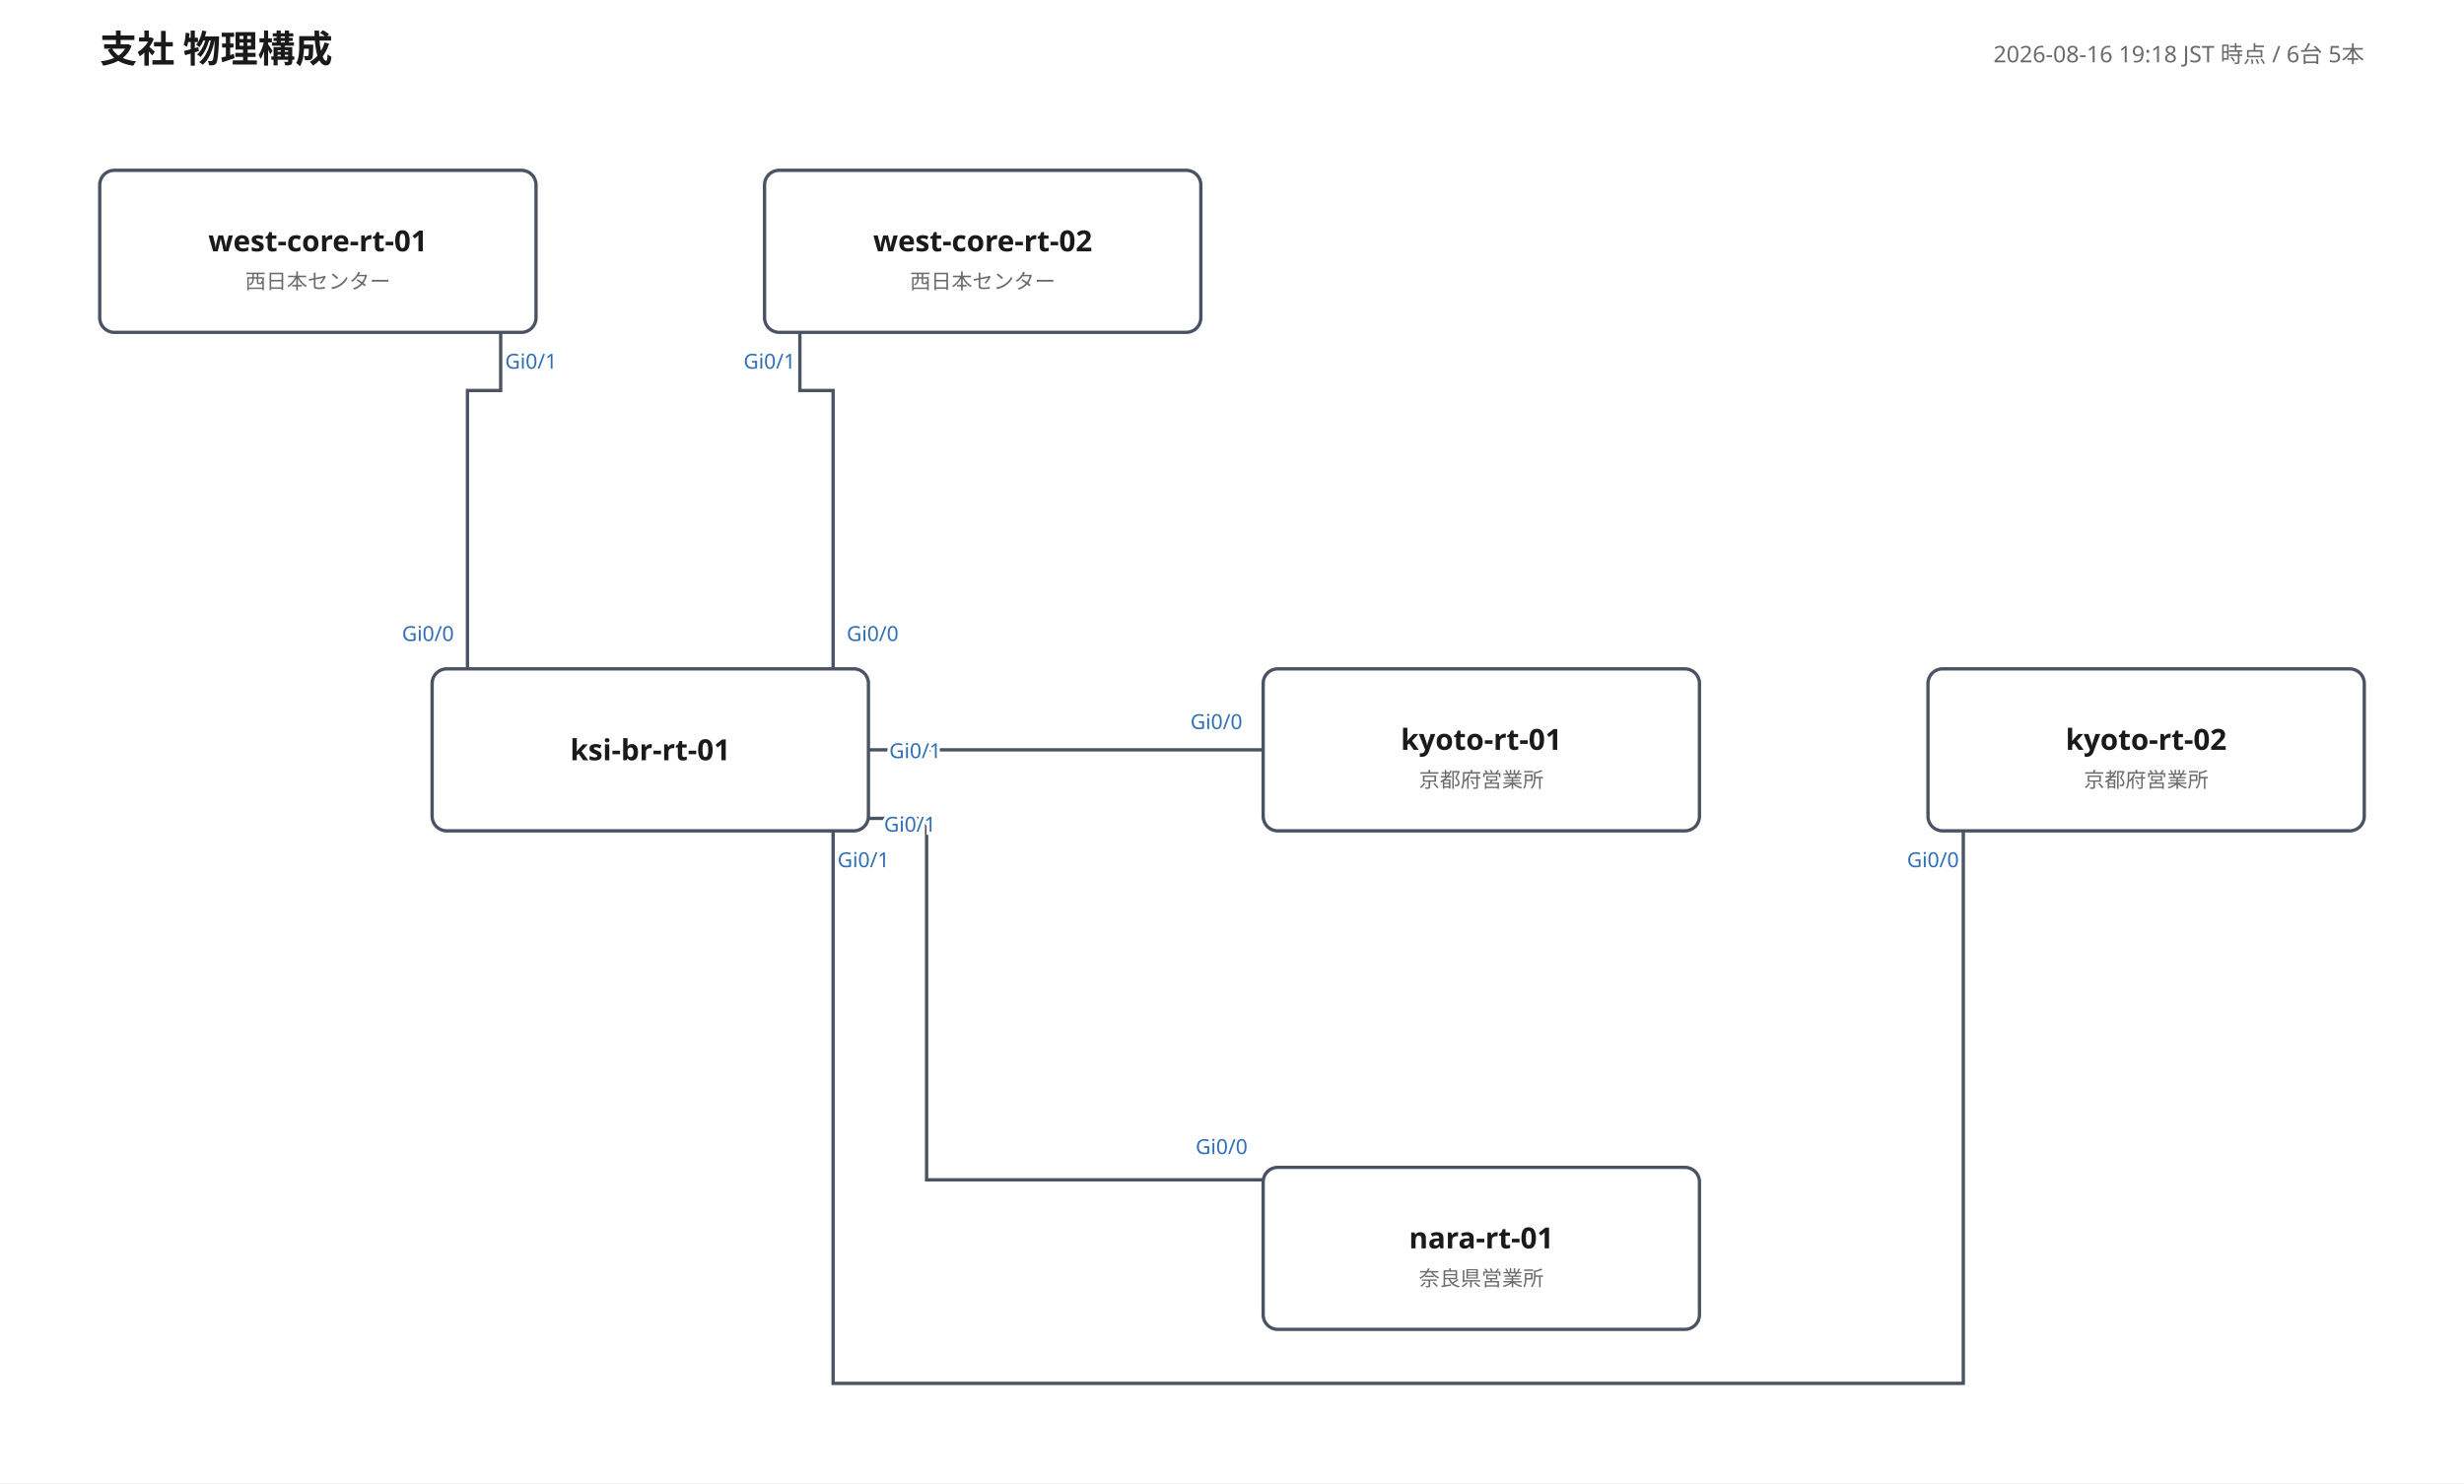
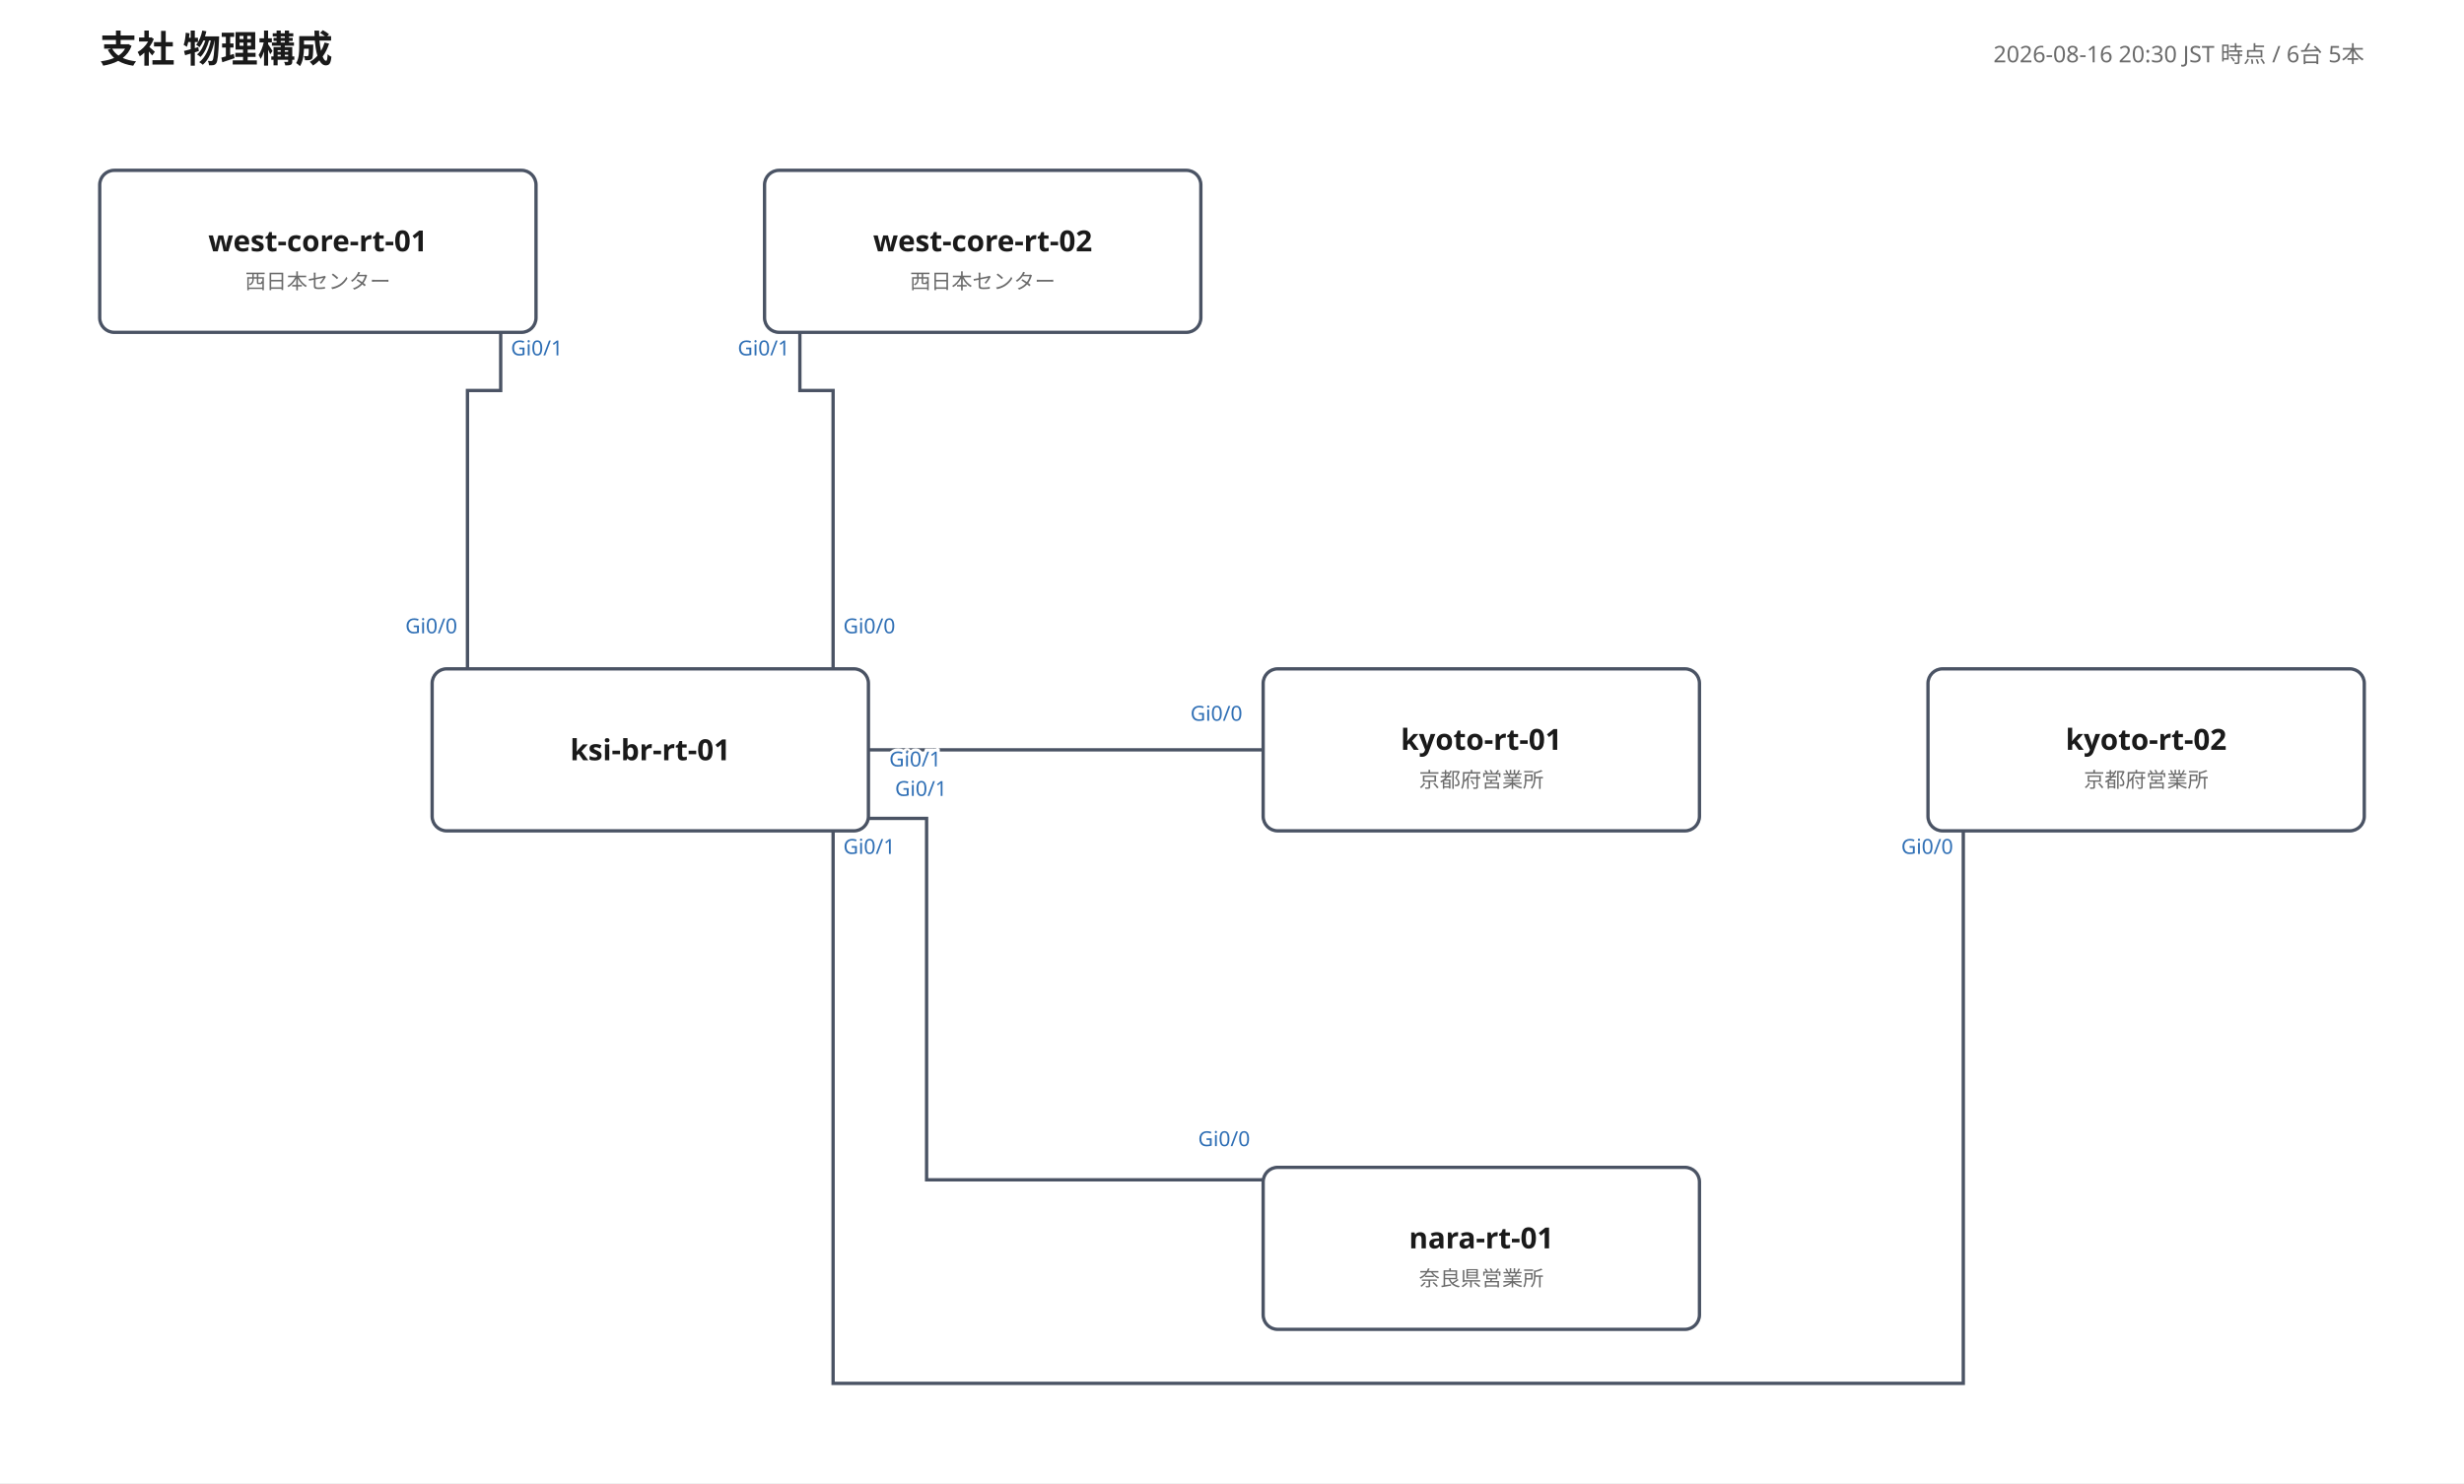
<svg xmlns="http://www.w3.org/2000/svg" width="1186" height="714" viewBox="0 0 1186 714" font-family="'Yu Gothic', 'Hiragino Kaku Gothic ProN', Meiryo, 'Noto Sans JP', sans-serif">
  <rect width="100%" height="100%" fill="#ffffff" />
  <text x="48" y="30" font-size="18" font-weight="700" fill="#1a1a1a">支社 物理構成</text>
-   <text x="1138" y="30" font-size="11" fill="#6b6b6b" text-anchor="end">2026-08-16 19:18 JST 時点 / 6台 5本</text>
+   <text x="1138" y="30" font-size="11" fill="#6b6b6b" text-anchor="end">2026-08-16 20:30 JST 時点 / 6台 5本</text>
  <polyline points="225,322 225,188 241,188 241,160" fill="none" stroke="#4a5364" stroke-width="1.6" />
-   <text class="port-label" x="218.5" y="308.6" font-size="10" fill="#2f6fb5" text-anchor="end" paint-order="stroke" stroke="#ffffff" stroke-width="3">Gi0/0</text>
-   <text class="port-label" x="243.1" y="177.5" font-size="10" fill="#2f6fb5" text-anchor="start" paint-order="stroke" stroke="#ffffff" stroke-width="3">Gi0/1</text>
+   <text class="port-label" x="220.1" y="304.9" font-size="10" fill="#2f6fb5" text-anchor="end" paint-order="stroke" stroke="#ffffff" stroke-width="3">Gi0/0</text>
+   <text class="port-label" x="245.9" y="171.1" font-size="10" fill="#2f6fb5" text-anchor="start" paint-order="stroke" stroke="#ffffff" stroke-width="3">Gi0/1</text>
  <polyline points="401,322 401,188 385,188 385,160" fill="none" stroke="#4a5364" stroke-width="1.6" />
-   <text class="port-label" x="407.5" y="308.6" font-size="10" fill="#2f6fb5" text-anchor="start" paint-order="stroke" stroke="#ffffff" stroke-width="3">Gi0/0</text>
-   <text class="port-label" x="382.9" y="177.5" font-size="10" fill="#2f6fb5" text-anchor="end" paint-order="stroke" stroke="#ffffff" stroke-width="3">Gi0/1</text>
+   <text class="port-label" x="405.9" y="304.9" font-size="10" fill="#2f6fb5" text-anchor="start" paint-order="stroke" stroke="#ffffff" stroke-width="3">Gi0/0</text>
+   <text class="port-label" x="380.1" y="171.1" font-size="10" fill="#2f6fb5" text-anchor="end" paint-order="stroke" stroke="#ffffff" stroke-width="3">Gi0/1</text>
  <polyline points="608,361 418,361" fill="none" stroke="#4a5364" stroke-width="1.6" />
-   <text class="port-label" x="598.0" y="351.0" font-size="10" fill="#2f6fb5" text-anchor="end" paint-order="stroke" stroke="#ffffff" stroke-width="3">Gi0/0</text>
-   <text class="port-label" x="428.0" y="365.0" font-size="10" fill="#2f6fb5" text-anchor="start" paint-order="stroke" stroke="#ffffff" stroke-width="3">Gi0/1</text>
+   <text class="port-label" x="598.0" y="347.0" font-size="10" fill="#2f6fb5" text-anchor="end" paint-order="stroke" stroke="#ffffff" stroke-width="3">Gi0/0</text>
+   <text class="port-label" x="428.0" y="369.0" font-size="10" fill="#2f6fb5" text-anchor="start" paint-order="stroke" stroke="#ffffff" stroke-width="3">Gi0/1</text>
  <polyline points="945,400 945,666 401,666 401,400" fill="none" stroke="#4a5364" stroke-width="1.6" />
-   <text class="port-label" x="942.9" y="417.5" font-size="10" fill="#2f6fb5" text-anchor="end" paint-order="stroke" stroke="#ffffff" stroke-width="3">Gi0/0</text>
-   <text class="port-label" x="403.1" y="417.5" font-size="10" fill="#2f6fb5" text-anchor="start" paint-order="stroke" stroke="#ffffff" stroke-width="3">Gi0/1</text>
+   <text class="port-label" x="940.1" y="411.1" font-size="10" fill="#2f6fb5" text-anchor="end" paint-order="stroke" stroke="#ffffff" stroke-width="3">Gi0/0</text>
+   <text class="port-label" x="405.9" y="411.1" font-size="10" fill="#2f6fb5" text-anchor="start" paint-order="stroke" stroke="#ffffff" stroke-width="3">Gi0/1</text>
  <polyline points="608,568 446,568 446,394 418,394" fill="none" stroke="#4a5364" stroke-width="1.6" />
-   <text class="port-label" x="600.5" y="555.6" font-size="10" fill="#2f6fb5" text-anchor="end" paint-order="stroke" stroke="#ffffff" stroke-width="3">Gi0/0</text>
-   <text class="port-label" x="425.5" y="400.4" font-size="10" fill="#2f6fb5" text-anchor="start" paint-order="stroke" stroke="#ffffff" stroke-width="3">Gi0/1</text>
+   <text class="port-label" x="601.7" y="551.8" font-size="10" fill="#2f6fb5" text-anchor="end" paint-order="stroke" stroke="#ffffff" stroke-width="3">Gi0/0</text>
+   <text class="port-label" x="430.8" y="383.2" font-size="10" fill="#2f6fb5" text-anchor="start" paint-order="stroke" stroke="#ffffff" stroke-width="3">Gi0/1</text>
  <g>
    <rect x="48" y="82" width="210" height="78" rx="7" fill="#ffffff" stroke="#4a5364" stroke-width="1.6" />
    <text x="153" y="121" font-size="14" font-weight="700" fill="#1a1a1a" text-anchor="middle">west-core-rt-01</text>
    <text x="153" y="139" font-size="10" fill="#6b6b6b" text-anchor="middle">西日本センター</text>
  </g>
  <g>
    <rect x="368" y="82" width="210" height="78" rx="7" fill="#ffffff" stroke="#4a5364" stroke-width="1.6" />
    <text x="473" y="121" font-size="14" font-weight="700" fill="#1a1a1a" text-anchor="middle">west-core-rt-02</text>
    <text x="473" y="139" font-size="10" fill="#6b6b6b" text-anchor="middle">西日本センター</text>
  </g>
  <g>
    <rect x="208" y="322" width="210" height="78" rx="7" fill="#ffffff" stroke="#4a5364" stroke-width="1.6" />
    <text x="313" y="366" font-size="14" font-weight="700" fill="#1a1a1a" text-anchor="middle">ksi-br-rt-01</text>
  </g>
  <g>
    <rect x="608" y="322" width="210" height="78" rx="7" fill="#ffffff" stroke="#4a5364" stroke-width="1.6" />
    <text x="713" y="361" font-size="14" font-weight="700" fill="#1a1a1a" text-anchor="middle">kyoto-rt-01</text>
    <text x="713" y="379" font-size="10" fill="#6b6b6b" text-anchor="middle">京都府営業所</text>
  </g>
  <g>
    <rect x="928" y="322" width="210" height="78" rx="7" fill="#ffffff" stroke="#4a5364" stroke-width="1.6" />
    <text x="1033" y="361" font-size="14" font-weight="700" fill="#1a1a1a" text-anchor="middle">kyoto-rt-02</text>
    <text x="1033" y="379" font-size="10" fill="#6b6b6b" text-anchor="middle">京都府営業所</text>
  </g>
  <g>
    <rect x="608" y="562" width="210" height="78" rx="7" fill="#ffffff" stroke="#4a5364" stroke-width="1.6" />
    <text x="713" y="601" font-size="14" font-weight="700" fill="#1a1a1a" text-anchor="middle">nara-rt-01</text>
    <text x="713" y="619" font-size="10" fill="#6b6b6b" text-anchor="middle">奈良県営業所</text>
  </g>
</svg>
